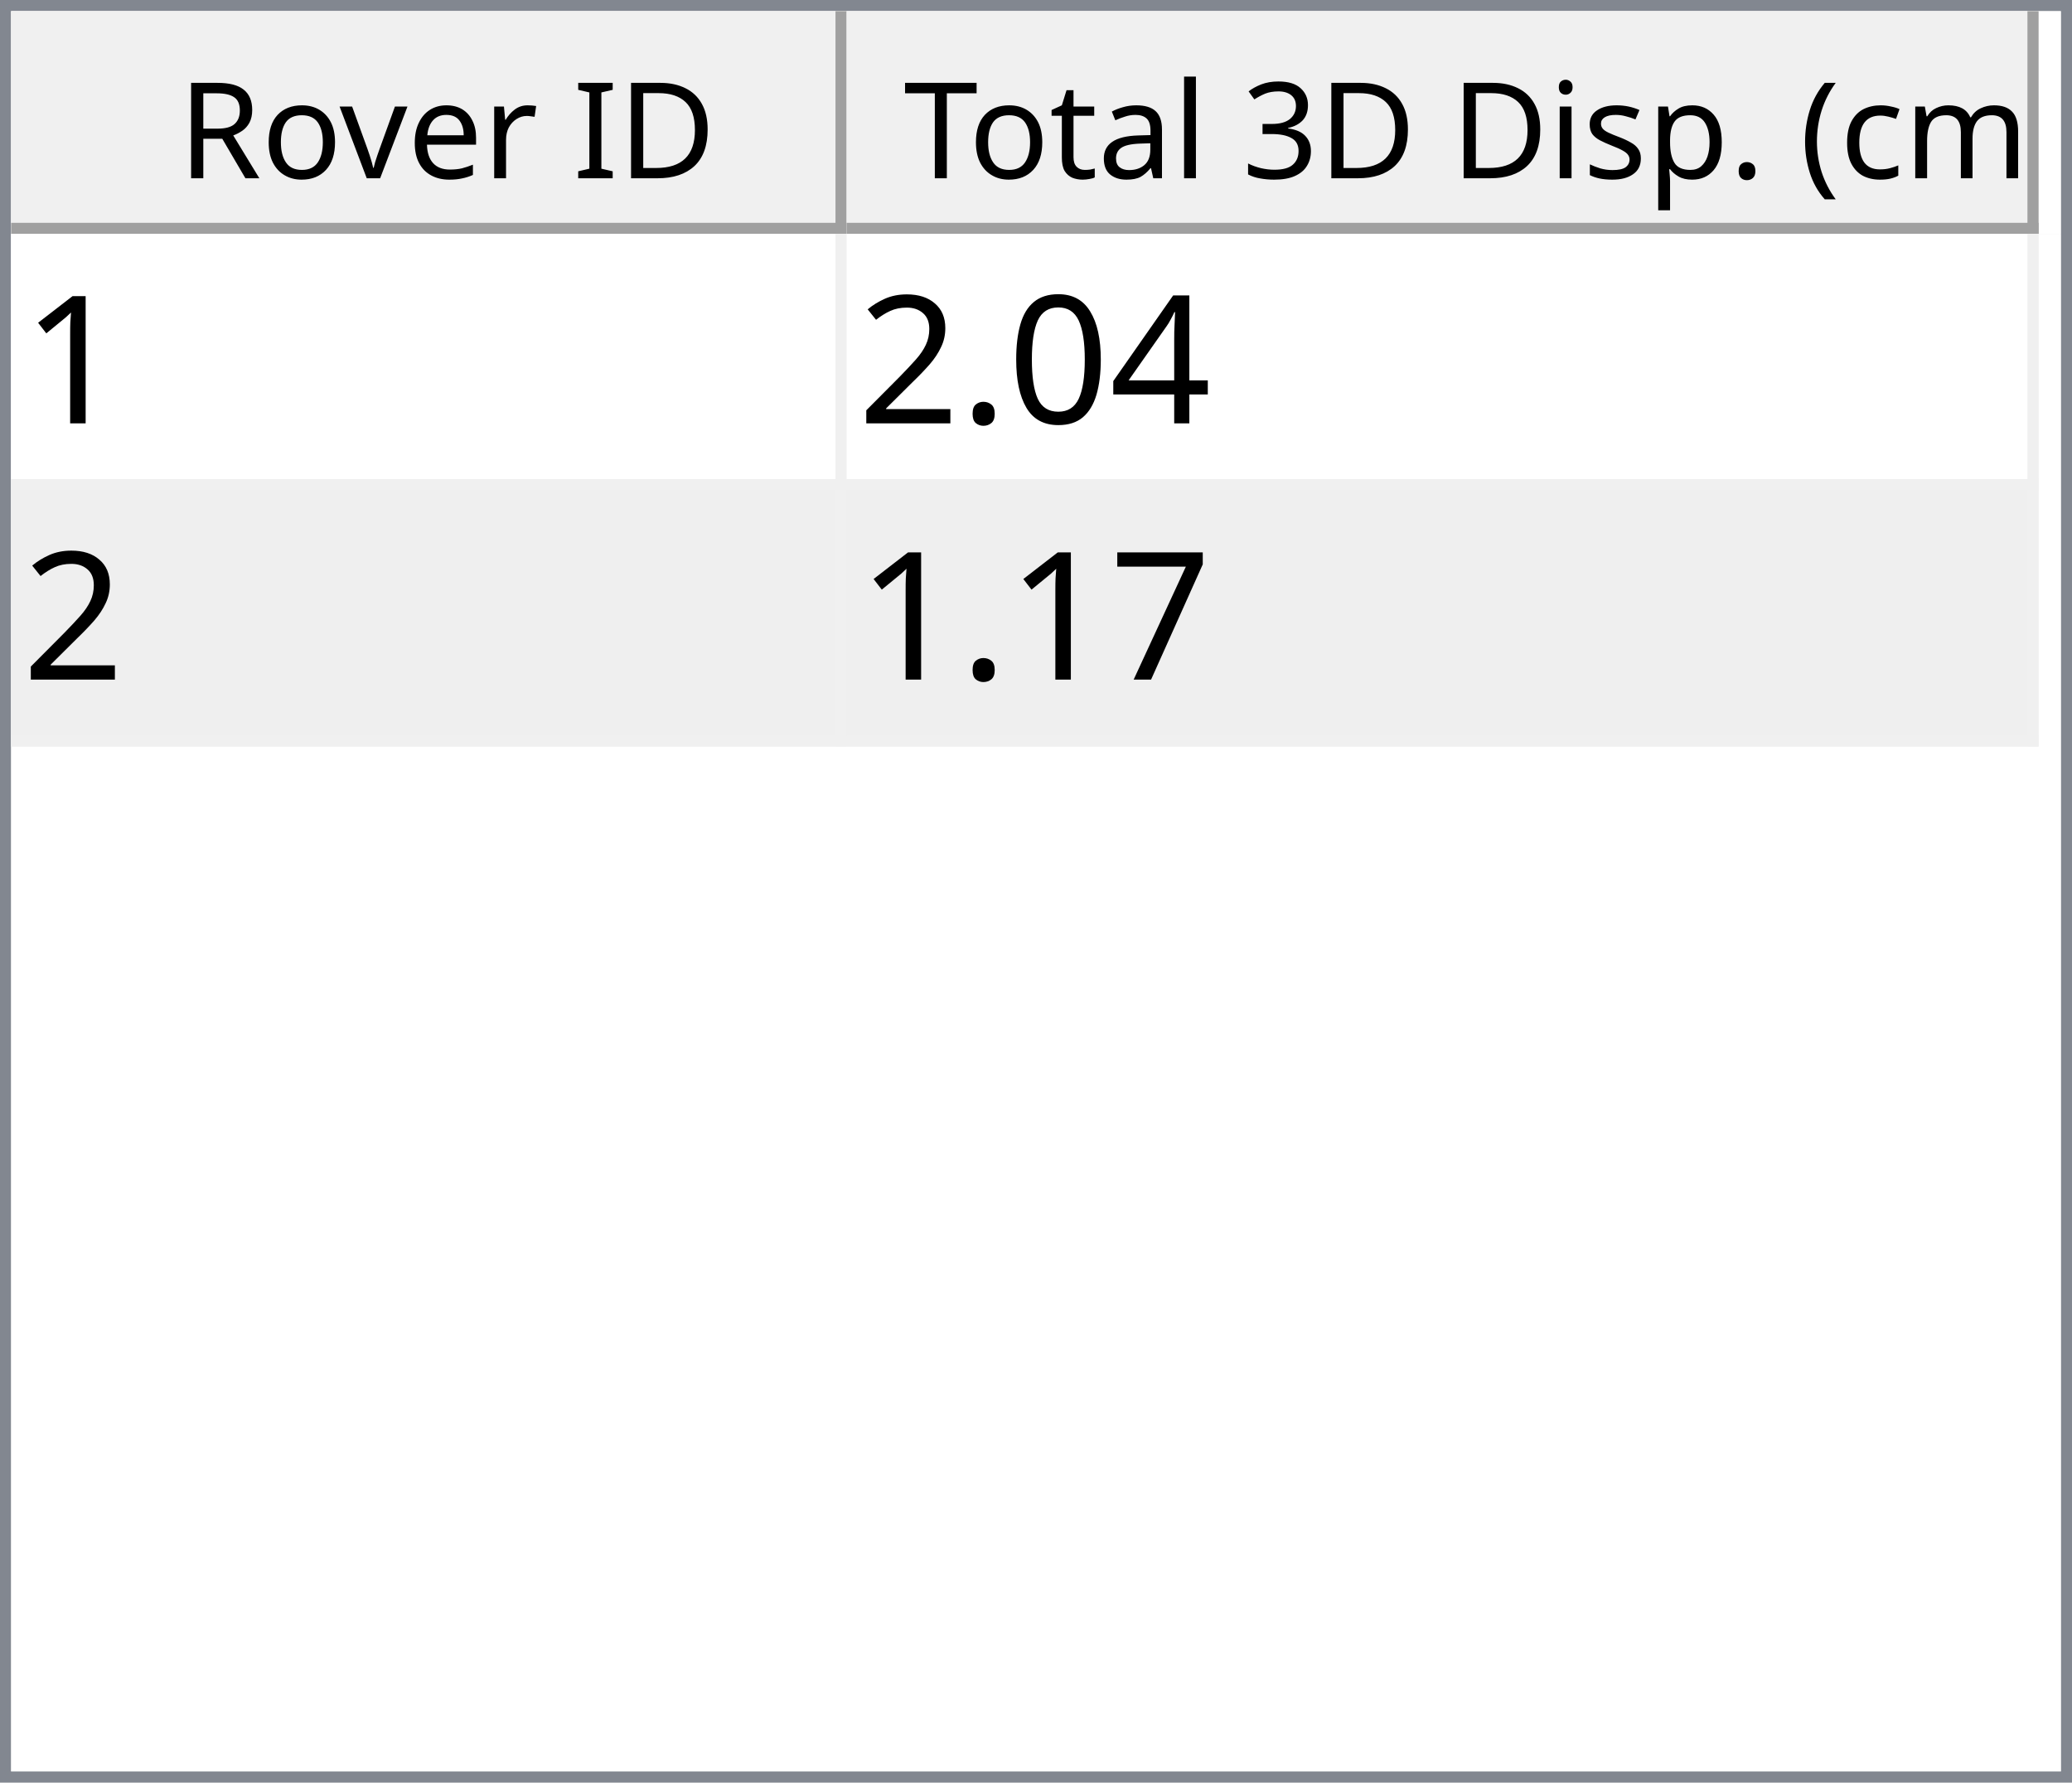
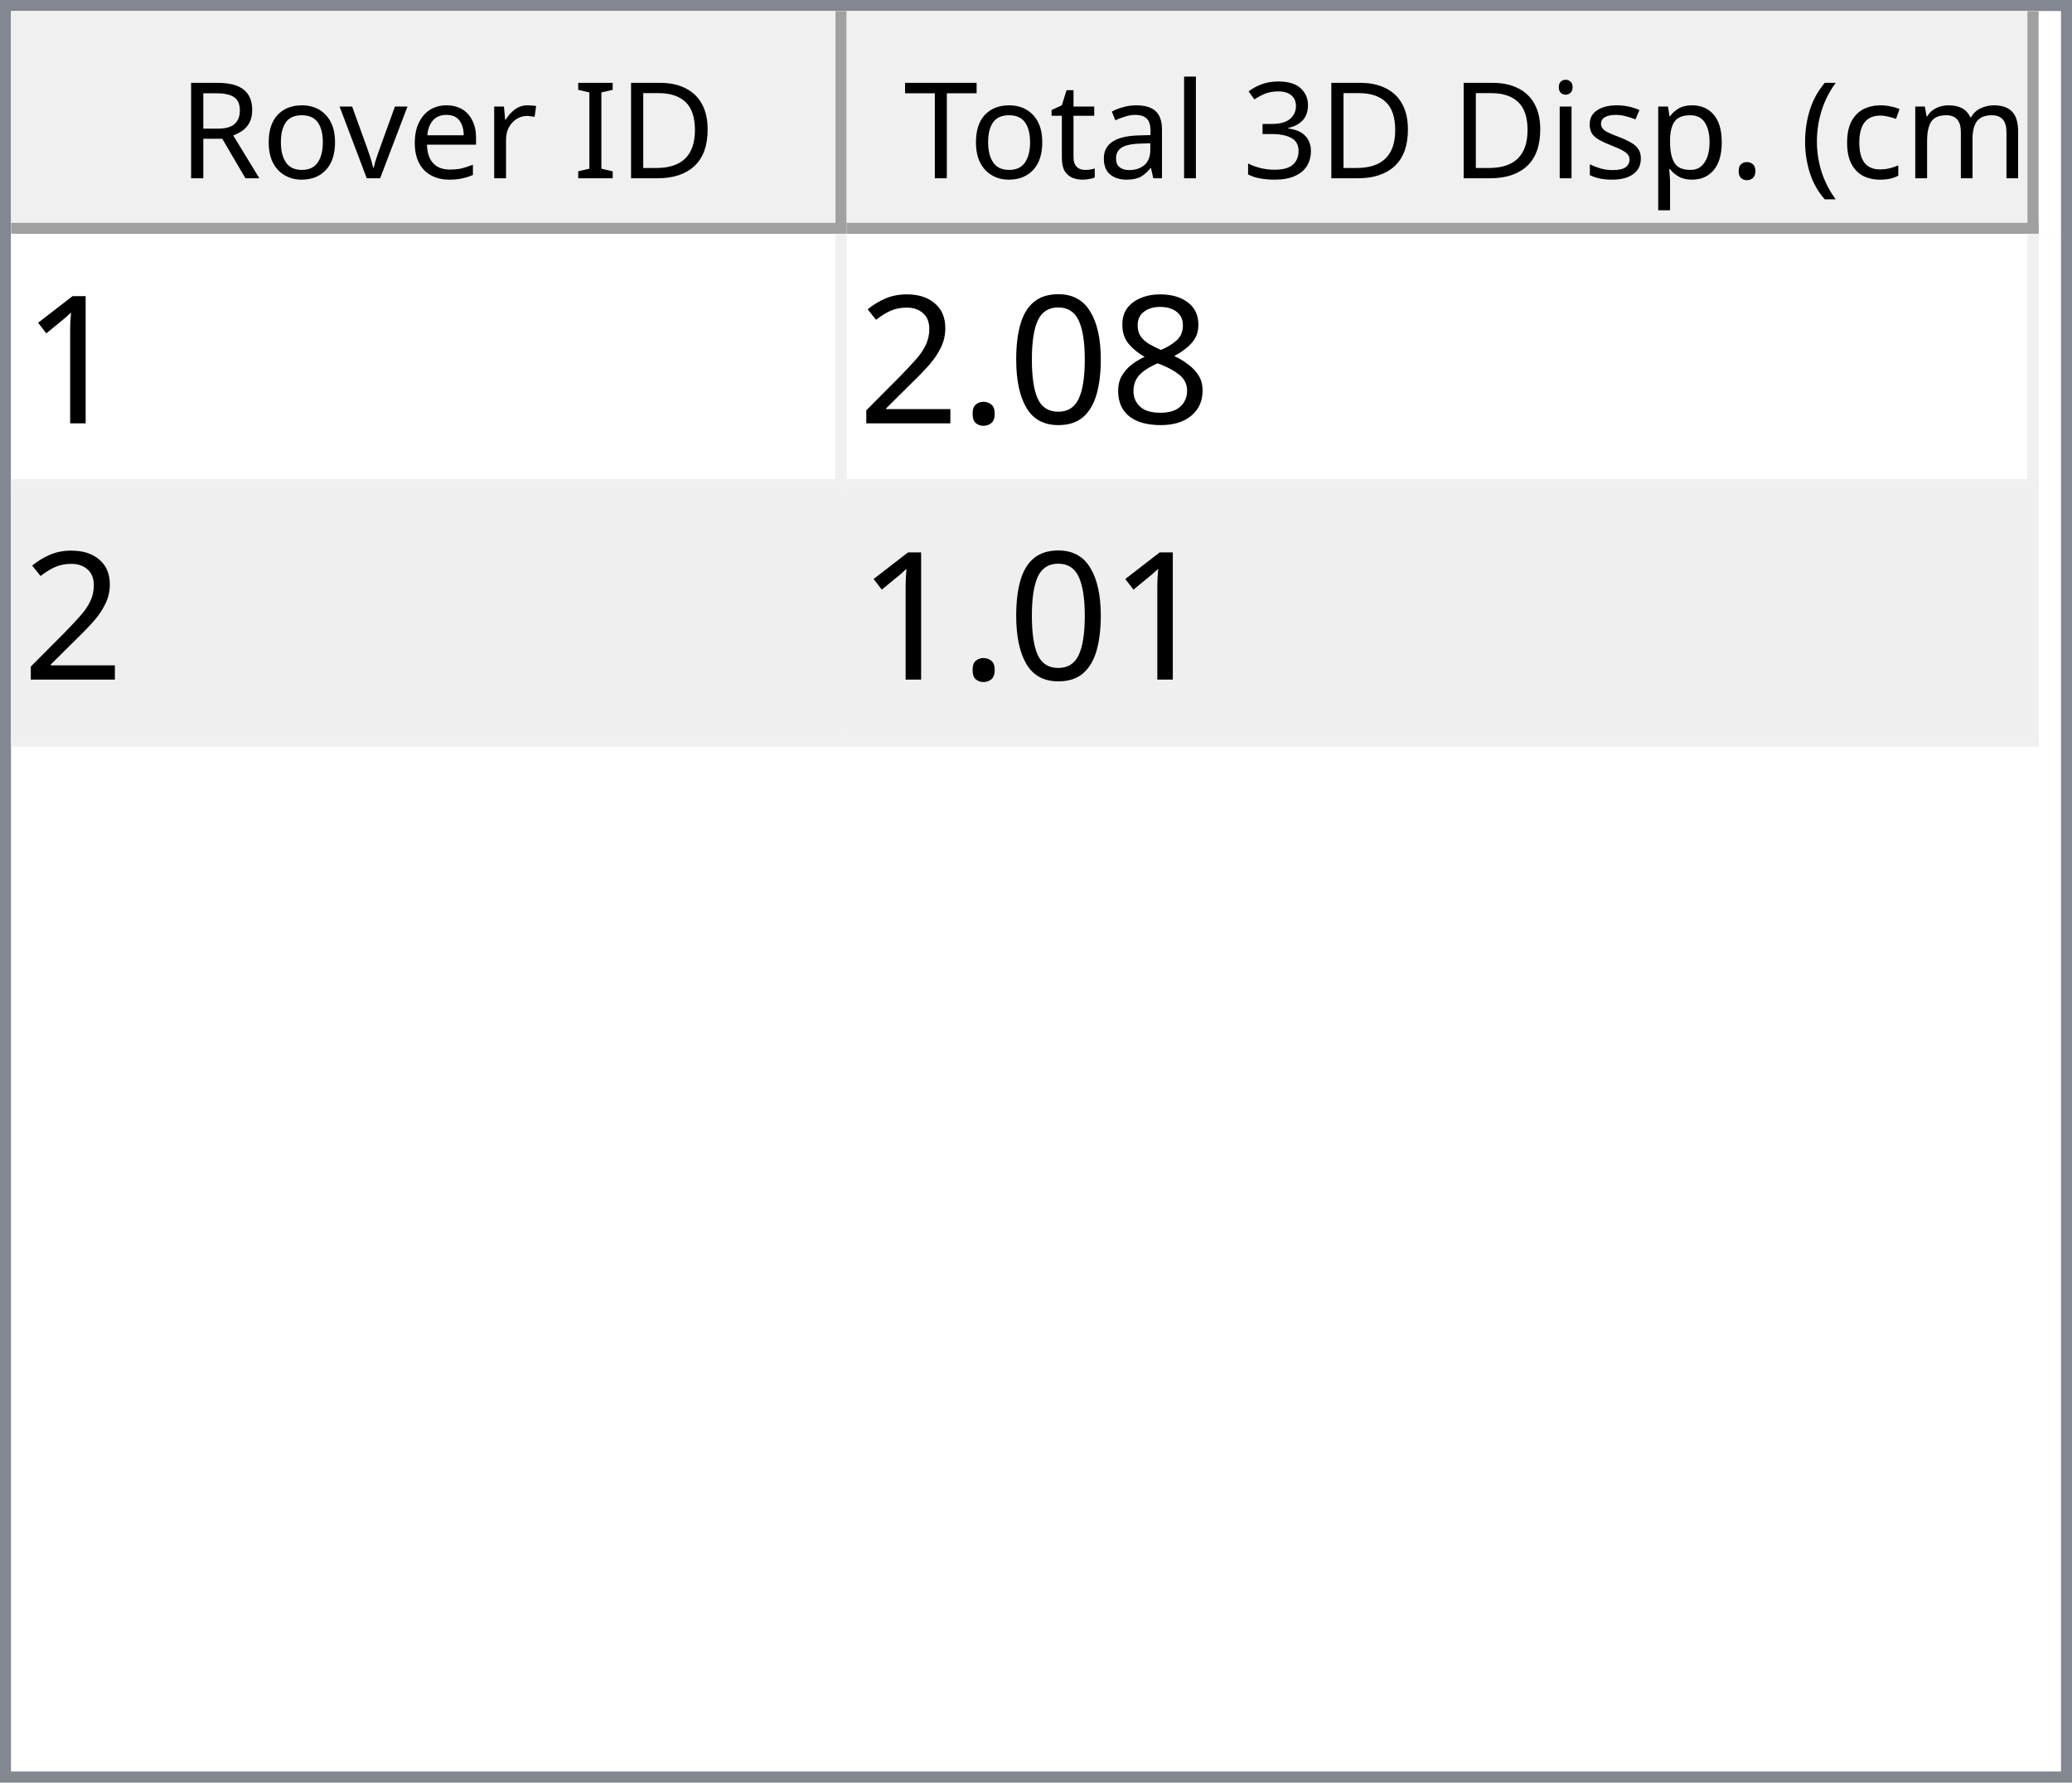
<svg xmlns="http://www.w3.org/2000/svg" style="fill-opacity:1; color-rendering:auto; color-interpolation:auto; text-rendering:auto; stroke:black; stroke-linecap:square; stroke-miterlimit:10; shape-rendering:auto; stroke-opacity:1; fill:black; stroke-dasharray:none; font-weight:normal; stroke-width:1; font-family:'Dialog'; font-style:normal; stroke-linejoin:miter; font-size:12px; stroke-dashoffset:0; image-rendering:auto;" width="186" height="160">
  <defs id="genericDefs" />
  <g>
    <defs id="defs1">
      <clipPath clipPathUnits="userSpaceOnUse" id="clipPath1">
        <path d="M0 0 L186 0 L186 160 L0 160 L0 0 Z" />
      </clipPath>
      <clipPath clipPathUnits="userSpaceOnUse" id="clipPath2">
        <path d="M0 0 L0 160 L186 160 L186 0 Z" />
      </clipPath>
      <clipPath clipPathUnits="userSpaceOnUse" id="clipPath3">
        <path d="M0 0 L0 20 L184 20 L184 0 Z" />
      </clipPath>
      <clipPath clipPathUnits="userSpaceOnUse" id="clipPath4">
        <path d="M0 0 L0 20 L75 20 L75 0 Z" />
      </clipPath>
      <clipPath clipPathUnits="userSpaceOnUse" id="clipPath5">
        <path d="M1 1 L1 19 L74 19 L74 1 Z" />
      </clipPath>
      <clipPath clipPathUnits="userSpaceOnUse" id="clipPath6">
        <path d="M0 0 L0 18 L73 18 L73 0 Z" />
      </clipPath>
      <clipPath clipPathUnits="userSpaceOnUse" id="clipPath7">
        <path d="M-0.5 -0.5 L-0.5 19.5 L74.5 19.5 L74.5 -0.5 Z" />
      </clipPath>
      <clipPath clipPathUnits="userSpaceOnUse" id="clipPath8">
        <path d="M0 0 L0 20 L107 20 L107 0 Z" />
      </clipPath>
      <clipPath clipPathUnits="userSpaceOnUse" id="clipPath9">
        <path d="M1 1 L1 19 L106 19 L106 1 Z" />
      </clipPath>
      <clipPath clipPathUnits="userSpaceOnUse" id="clipPath10">
        <path d="M0 0 L0 18 L105 18 L105 0 Z" />
      </clipPath>
      <clipPath clipPathUnits="userSpaceOnUse" id="clipPath11">
        <path d="M-0.5 -0.5 L-0.5 19.5 L106.5 19.5 L106.5 -0.5 Z" />
      </clipPath>
      <clipPath clipPathUnits="userSpaceOnUse" id="clipPath12">
        <path d="M0 0 L0 138 L184 138 L184 0 Z" />
      </clipPath>
      <clipPath clipPathUnits="userSpaceOnUse" id="clipPath13">
        <path d="M0 0 L0 46 L182 46 L182 0 Z" />
      </clipPath>
      <clipPath clipPathUnits="userSpaceOnUse" id="clipPath14">
        <path d="M-0.5 -0.5 L-0.5 45.5 L181.5 45.5 L181.5 -0.5 Z" />
      </clipPath>
      <clipPath clipPathUnits="userSpaceOnUse" id="clipPath15">
        <path d="M0 0 L0 22 L74 22 L74 0 Z" />
      </clipPath>
      <clipPath clipPathUnits="userSpaceOnUse" id="clipPath16">
        <path d="M0 0 L0 22 L106 22 L106 0 Z" />
      </clipPath>
      <font horiz-adv-x="64.551" id="font1">
        <font-face ascent="107.91" descent="25.098" units-per-em="100" style="font-style:normal; font-family:Segoe UI; font-weight:normal;" />
        <missing-glyph horiz-adv-x="64.551" d="M8.109 0 L8.109 68.266 L56.453 68.266 L56.453 0 L8.109 0 ZM15.328 7.234 L49.219 7.234 L49.219 61.031 L15.328 61.031 L15.328 7.234 Z" />
        <glyph unicode="D" horiz-adv-x="70.117" d="M9.188 0 L9.188 70.016 L28.516 70.016 Q65.531 70.016 65.531 35.891 Q65.531 19.672 55.25 9.836 Q44.969 0 27.734 0 L9.188 0 ZM17.391 62.594 L17.391 7.422 L27.828 7.422 Q41.609 7.422 49.273 14.797 Q56.938 22.172 56.938 35.688 Q56.938 62.594 28.328 62.594 L17.391 62.594 Z" />
        <glyph unicode="I" horiz-adv-x="26.611" d="M17.391 0 L9.188 0 L9.188 70.016 L17.391 70.016 L17.391 0 Z" />
        <glyph unicode=" " horiz-adv-x="27.393" d="" />
        <glyph unicode="r" horiz-adv-x="34.766" d="M34.188 41.891 Q32.078 43.5 28.125 43.5 Q23 43.5 19.555 38.672 Q16.109 33.844 16.109 25.484 L16.109 0 L8.109 0 L8.109 50 L16.109 50 L16.109 39.703 L16.312 39.703 Q18.016 44.969 21.531 47.922 Q25.047 50.875 29.391 50.875 Q32.516 50.875 34.188 50.203 L34.188 41.891 Z" />
        <glyph unicode="e" horiz-adv-x="52.295" d="M48.297 23 L12.984 23 Q13.188 14.656 17.484 10.109 Q21.781 5.562 29.297 5.562 Q37.75 5.562 44.828 11.141 L44.828 3.609 Q38.234 -1.172 27.391 -1.172 Q16.797 -1.172 10.742 5.641 Q4.688 12.453 4.688 24.812 Q4.688 36.469 11.305 43.82 Q17.922 51.172 27.734 51.172 Q37.547 51.172 42.922 44.828 Q48.297 38.484 48.297 27.203 L48.297 23 ZM40.094 29.781 Q40.047 36.719 36.75 40.578 Q33.453 44.438 27.594 44.438 Q21.922 44.438 17.969 40.383 Q14.016 36.328 13.094 29.781 L40.094 29.781 Z" />
        <glyph unicode="v" horiz-adv-x="47.9" d="M47.406 50 L27.484 0 L19.625 0 L0.688 50 L9.469 50 L22.172 13.672 Q23.578 9.672 23.922 6.688 L24.125 6.688 Q24.609 10.453 25.688 13.484 L38.969 50 L47.406 50 Z" />
        <glyph unicode="o" horiz-adv-x="58.594" d="M29 -1.172 Q17.922 -1.172 11.305 5.836 Q4.688 12.844 4.688 24.422 Q4.688 37.016 11.57 44.094 Q18.453 51.172 30.172 51.172 Q41.359 51.172 47.633 44.289 Q53.906 37.406 53.906 25.203 Q53.906 13.234 47.141 6.031 Q40.375 -1.172 29 -1.172 ZM29.594 44.438 Q21.875 44.438 17.383 39.188 Q12.891 33.938 12.891 24.703 Q12.891 15.828 17.43 10.695 Q21.969 5.562 29.594 5.562 Q37.359 5.562 41.531 10.594 Q45.703 15.625 45.703 24.906 Q45.703 34.281 41.531 39.359 Q37.359 44.438 29.594 44.438 Z" />
        <glyph unicode="R" horiz-adv-x="59.814" d="M59.375 0 L49.609 0 L37.891 19.625 Q36.281 22.359 34.766 24.289 Q33.25 26.219 31.664 27.438 Q30.078 28.656 28.25 29.219 Q26.422 29.781 24.125 29.781 L17.391 29.781 L17.391 0 L9.188 0 L9.188 70.016 L30.078 70.016 Q34.672 70.016 38.555 68.867 Q42.438 67.719 45.289 65.375 Q48.141 63.031 49.758 59.547 Q51.375 56.062 51.375 51.375 Q51.375 47.703 50.273 44.656 Q49.172 41.609 47.148 39.211 Q45.125 36.812 42.266 35.133 Q39.406 33.453 35.844 32.516 L35.844 32.328 Q37.594 31.547 38.891 30.547 Q40.188 29.547 41.359 28.18 Q42.531 26.812 43.68 25.078 Q44.828 23.344 46.234 21.047 L59.375 0 ZM17.391 62.594 L17.391 37.203 L28.516 37.203 Q31.594 37.203 34.203 38.133 Q36.812 39.062 38.719 40.797 Q40.625 42.531 41.703 45.047 Q42.781 47.562 42.781 50.688 Q42.781 56.297 39.141 59.445 Q35.5 62.594 28.609 62.594 L17.391 62.594 Z" />
        <glyph unicode=")" horiz-adv-x="30.176" d="M8.297 -15.922 L1.172 -15.922 Q16.406 2.344 16.406 26.812 Q16.406 51.469 1.078 70.016 L8.297 70.016 Q23.531 52.156 23.531 26.703 Q23.531 1.375 8.297 -15.922 Z" />
        <glyph unicode="m" horiz-adv-x="86.133" d="M79.109 0 L71.094 0 L71.094 28.719 Q71.094 37.016 68.531 40.727 Q65.969 44.438 59.906 44.438 Q54.781 44.438 51.195 39.75 Q47.609 35.062 47.609 28.516 L47.609 0 L39.594 0 L39.594 29.688 Q39.594 44.438 28.219 44.438 Q22.953 44.438 19.531 40.016 Q16.109 35.594 16.109 28.516 L16.109 0 L8.109 0 L8.109 50 L16.109 50 L16.109 42.094 L16.312 42.094 Q21.625 51.172 31.844 51.172 Q36.969 51.172 40.773 48.312 Q44.578 45.453 46 40.828 Q51.562 51.172 62.594 51.172 Q79.109 51.172 79.109 30.812 L79.109 0 Z" />
        <glyph unicode="c" horiz-adv-x="46.191" d="M42.188 2.297 Q36.422 -1.172 28.516 -1.172 Q17.828 -1.172 11.258 5.789 Q4.688 12.75 4.688 23.828 Q4.688 36.188 11.766 43.68 Q18.844 51.172 30.672 51.172 Q37.25 51.172 42.281 48.734 L42.281 40.531 Q36.719 44.438 30.375 44.438 Q22.703 44.438 17.797 38.945 Q12.891 33.453 12.891 24.516 Q12.891 15.719 17.508 10.641 Q22.125 5.562 29.891 5.562 Q36.422 5.562 42.188 9.906 L42.188 2.297 Z" />
        <glyph unicode="(" horiz-adv-x="30.176" d="M29.109 -15.922 L21.969 -15.922 Q6.844 1.375 6.844 26.703 Q6.844 52.156 21.969 70.016 L29.203 70.016 Q13.875 51.469 13.875 26.812 Q13.875 2.344 29.109 -15.922 Z" />
        <glyph unicode="." horiz-adv-x="21.68" d="M10.891 -1.078 Q8.641 -1.078 7.055 0.539 Q5.469 2.156 5.469 4.391 Q5.469 6.641 7.055 8.273 Q8.641 9.906 10.891 9.906 Q13.188 9.906 14.797 8.273 Q16.406 6.641 16.406 4.391 Q16.406 2.156 14.797 0.539 Q13.188 -1.078 10.891 -1.078 Z" />
        <glyph unicode="p" horiz-adv-x="58.789" d="M16.312 7.234 L16.109 7.234 L16.109 -23 L8.109 -23 L8.109 50 L16.109 50 L16.109 41.219 L16.312 41.219 Q22.219 51.172 33.594 51.172 Q43.266 51.172 48.688 44.461 Q54.109 37.75 54.109 26.469 Q54.109 13.922 48 6.375 Q41.891 -1.172 31.297 -1.172 Q21.578 -1.172 16.312 7.234 ZM16.109 27.391 L16.109 20.406 Q16.109 14.203 20.141 9.883 Q24.172 5.562 30.375 5.562 Q37.641 5.562 41.773 11.133 Q45.906 16.703 45.906 26.609 Q45.906 34.969 42.047 39.703 Q38.188 44.438 31.594 44.438 Q24.609 44.438 20.359 39.578 Q16.109 34.719 16.109 27.391 Z" />
        <glyph unicode="s" horiz-adv-x="42.432" d="M5.078 1.812 L5.078 10.406 Q11.625 5.562 19.484 5.562 Q30.031 5.562 30.031 12.594 Q30.031 14.594 29.125 15.992 Q28.219 17.391 26.68 18.461 Q25.141 19.531 23.07 20.383 Q21 21.234 18.609 22.172 Q15.281 23.484 12.766 24.828 Q10.25 26.172 8.57 27.859 Q6.891 29.547 6.031 31.695 Q5.172 33.844 5.172 36.719 Q5.172 40.234 6.789 42.945 Q8.406 45.656 11.086 47.484 Q13.766 49.312 17.211 50.242 Q20.656 51.172 24.312 51.172 Q30.812 51.172 35.938 48.922 L35.938 40.828 Q30.422 44.438 23.25 44.438 Q21 44.438 19.195 43.922 Q17.391 43.406 16.094 42.477 Q14.797 41.547 14.086 40.258 Q13.375 38.969 13.375 37.406 Q13.375 35.453 14.086 34.133 Q14.797 32.812 16.164 31.789 Q17.531 30.766 19.484 29.938 Q21.438 29.109 23.922 28.125 Q27.25 26.859 29.883 25.516 Q32.516 24.172 34.375 22.484 Q36.234 20.797 37.234 18.602 Q38.234 16.406 38.234 13.375 Q38.234 9.672 36.602 6.938 Q34.969 4.203 32.234 2.398 Q29.5 0.594 25.93 -0.289 Q22.359 -1.172 18.453 -1.172 Q10.75 -1.172 5.078 1.812 Z" />
        <glyph unicode="i" horiz-adv-x="24.219" d="M12.203 62.703 Q10.062 62.703 8.547 64.164 Q7.031 65.625 7.031 67.875 Q7.031 70.125 8.547 71.609 Q10.062 73.094 12.203 73.094 Q14.406 73.094 15.945 71.609 Q17.484 70.125 17.484 67.875 Q17.484 65.719 15.945 64.211 Q14.406 62.703 12.203 62.703 ZM16.109 0 L8.109 0 L8.109 50 L16.109 50 L16.109 0 Z" />
        <glyph unicode="3" horiz-adv-x="53.906" d="M46.531 19.828 Q46.531 15.094 44.75 11.211 Q42.969 7.328 39.719 4.57 Q36.469 1.812 31.93 0.297 Q27.391 -1.219 21.922 -1.219 Q11.922 -1.219 6 2.594 L6 11.188 Q13.094 5.609 22.219 5.609 Q25.875 5.609 28.828 6.539 Q31.781 7.469 33.906 9.227 Q36.031 10.984 37.18 13.477 Q38.328 15.969 38.328 19.094 Q38.328 32.812 18.797 32.812 L12.984 32.812 L12.984 39.594 L18.5 39.594 Q35.797 39.594 35.797 52.484 Q35.797 64.406 22.609 64.406 Q15.188 64.406 8.688 59.422 L8.688 67.188 Q15.375 71.188 24.609 71.188 Q29 71.188 32.57 69.969 Q36.141 68.75 38.68 66.555 Q41.219 64.359 42.609 61.281 Q44 58.203 44 54.5 Q44 40.672 30.031 36.719 L30.031 36.531 Q33.594 36.141 36.625 34.797 Q39.656 33.453 41.852 31.305 Q44.047 29.156 45.289 26.25 Q46.531 23.344 46.531 19.828 Z" />
        <glyph unicode="l" horiz-adv-x="24.219" d="M16.109 0 L8.109 0 L8.109 74.031 L16.109 74.031 L16.109 0 Z" />
        <glyph unicode="a" horiz-adv-x="50.879" d="M43.891 0 L35.891 0 L35.891 7.812 L35.688 7.812 Q30.469 -1.172 20.312 -1.172 Q12.844 -1.172 8.617 2.781 Q4.391 6.734 4.391 13.281 Q4.391 27.297 20.906 29.594 L35.891 31.688 Q35.891 44.438 25.594 44.438 Q16.547 44.438 9.281 38.281 L9.281 46.484 Q16.656 51.172 26.266 51.172 Q43.891 51.172 43.891 32.516 L43.891 0 ZM35.891 25.297 L23.828 23.641 Q18.266 22.859 15.43 20.875 Q12.594 18.891 12.594 13.875 Q12.594 10.203 15.211 7.883 Q17.828 5.562 22.172 5.562 Q28.125 5.562 32.008 9.742 Q35.891 13.922 35.891 20.312 L35.891 25.297 Z" />
        <glyph unicode="t" horiz-adv-x="33.887" d="M31.297 0.484 Q28.469 -1.078 23.828 -1.078 Q10.688 -1.078 10.688 13.578 L10.688 43.172 L2.094 43.172 L2.094 50 L10.688 50 L10.688 62.203 L18.703 64.797 L18.703 50 L31.297 50 L31.297 43.172 L18.703 43.172 L18.703 14.984 Q18.703 9.969 20.414 7.82 Q22.125 5.672 26.078 5.672 Q29.109 5.672 31.297 7.328 L31.297 0.484 Z" />
        <glyph unicode="T" horiz-adv-x="52.393" d="M50.594 62.594 L30.375 62.594 L30.375 0 L22.172 0 L22.172 62.594 L2 62.594 L2 70.016 L50.594 70.016 L50.594 62.594 Z" />
      </font>
      <font horiz-adv-x="75.0" id="font2">
        <font-face ascent="100.537" descent="21.973" units-per-em="100" style="font-style:normal; font-family:sans-serif; font-weight:normal;" />
        <missing-glyph horiz-adv-x="75.0" d="M12.5 0 L12.5 62.5 L62.5 62.5 L62.5 0 L12.5 0 ZM14.062 1.562 L60.938 1.562 L60.938 60.938 L14.062 60.938 L14.062 1.562 Z" />
        <glyph unicode="1" horiz-adv-x="55.615" d="M37.25 0 L28.469 0 L28.469 56 Q25.297 52.984 20.141 49.953 Q14.984 46.922 10.891 45.406 L10.891 53.906 Q18.266 57.375 23.781 62.305 Q29.297 67.234 31.594 71.875 L37.25 71.875 L37.25 0 Z" />
-         <glyph unicode="4" horiz-adv-x="55.615" d="M32.328 0 L32.328 17.141 L1.266 17.141 L1.266 25.203 L33.938 71.578 L41.109 71.578 L41.109 25.203 L50.781 25.203 L50.781 17.141 L41.109 17.141 L41.109 0 L32.328 0 ZM32.328 25.203 L32.328 57.469 L9.906 25.203 L32.328 25.203 Z" />
+         <glyph unicode="8" horiz-adv-x="55.615" d="M17.672 38.812 Q12.203 40.828 9.57 44.539 Q6.938 48.25 6.938 53.422 Q6.938 61.234 12.555 66.555 Q18.172 71.875 27.484 71.875 Q36.859 71.875 42.578 66.43 Q48.297 60.984 48.297 53.172 Q48.297 48.188 45.68 44.508 Q43.062 40.828 37.75 38.812 Q44.344 36.672 47.781 31.883 Q51.219 27.094 51.219 20.453 Q51.219 11.281 44.727 5.031 Q38.234 -1.219 27.641 -1.219 Q17.047 -1.219 10.547 5.055 Q4.047 11.328 4.047 20.703 Q4.047 27.688 7.594 32.398 Q11.141 37.109 17.672 38.812 ZM15.922 53.719 Q15.922 48.641 19.195 45.414 Q22.469 42.188 27.688 42.188 Q32.766 42.188 36.016 45.383 Q39.266 48.578 39.266 53.219 Q39.266 58.062 35.914 61.359 Q32.562 64.656 27.594 64.656 Q22.562 64.656 19.242 61.43 Q15.922 58.203 15.922 53.719 ZM13.094 20.656 Q13.094 16.891 14.875 13.375 Q16.656 9.859 20.172 7.93 Q23.688 6 27.734 6 Q34.031 6 38.133 10.055 Q42.234 14.109 42.234 20.359 Q42.234 26.703 38.016 30.859 Q33.797 35.016 27.438 35.016 Q21.234 35.016 17.164 30.914 Q13.094 26.812 13.094 20.656 Z" />
        <glyph unicode="0" horiz-adv-x="55.615" d="M4.156 35.297 Q4.156 48 6.766 55.742 Q9.375 63.484 14.523 67.68 Q19.672 71.875 27.484 71.875 Q33.25 71.875 37.594 69.555 Q41.938 67.234 44.773 62.867 Q47.609 58.5 49.219 52.227 Q50.828 45.953 50.828 35.297 Q50.828 22.703 48.242 14.969 Q45.656 7.234 40.508 3.008 Q35.359 -1.219 27.484 -1.219 Q17.141 -1.219 11.234 6.203 Q4.156 15.141 4.156 35.297 ZM13.188 35.297 Q13.188 17.672 17.312 11.836 Q21.438 6 27.484 6 Q33.547 6 37.672 11.859 Q41.797 17.719 41.797 35.297 Q41.797 52.984 37.672 58.789 Q33.547 64.594 27.391 64.594 Q21.344 64.594 17.719 59.469 Q13.188 52.938 13.188 35.297 Z" />
        <glyph unicode="." horiz-adv-x="27.783" d="M9.078 0 L9.078 10.016 L19.094 10.016 L19.094 0 L9.078 0 Z" />
        <glyph unicode="2" horiz-adv-x="55.615" d="M50.344 8.453 L50.344 0 L3.031 0 Q2.938 3.172 4.047 6.109 Q5.859 10.938 9.836 15.625 Q13.812 20.312 21.344 26.469 Q33.016 36.031 37.117 41.625 Q41.219 47.219 41.219 52.203 Q41.219 57.422 37.477 61.008 Q33.734 64.594 27.734 64.594 Q21.391 64.594 17.578 60.789 Q13.766 56.984 13.719 50.25 L4.688 51.172 Q5.609 61.281 11.664 66.578 Q17.719 71.875 27.938 71.875 Q38.234 71.875 44.242 66.164 Q50.25 60.453 50.25 52 Q50.25 47.703 48.492 43.555 Q46.734 39.406 42.656 34.812 Q38.578 30.219 29.109 22.219 Q21.188 15.578 18.945 13.211 Q16.703 10.844 15.234 8.453 L50.344 8.453 Z" />
-         <glyph unicode="7" horiz-adv-x="55.615" d="M4.734 62.203 L4.734 70.656 L51.078 70.656 L51.078 63.812 Q44.234 56.547 37.523 44.484 Q30.812 32.422 27.156 19.672 Q24.516 10.688 23.781 0 L14.75 0 Q14.891 8.453 18.062 20.414 Q21.234 32.375 27.172 43.484 Q33.109 54.594 39.797 62.203 L4.734 62.203 Z" />
      </font>
    </defs>
    <g style="fill:white; stroke:white;">
      <rect x="0" y="0" width="186" style="clip-path:url(#clipPath1); stroke:none;" height="160" />
    </g>
    <g style="fill:white; text-rendering:optimizeSpeed; color-rendering:optimizeSpeed; image-rendering:optimizeSpeed; shape-rendering:crispEdges; stroke:white; color-interpolation:sRGB;">
      <rect x="0" width="186" height="160" y="0" style="stroke:none;" />
      <path style="stroke:none;" d="M0 160 L186 160 L186 0 L0 0 Z" />
    </g>
    <g style="fill:rgb(240,240,240); font-family:'Segoe UI'; stroke:rgb(240,240,240);">
      <rect x="0" y="0" width="186" style="clip-path:url(#clipPath2); stroke:none;" height="160" />
    </g>
    <g style="fill:rgb(130,135,144); font-family:'Segoe UI'; stroke:rgb(130,135,144);">
      <path d="M0 0 L186 0 L186 160 L0 160 L0 0 ZM1 1 L185 1 L185 159 L1 159 L1 1 Z" style="fill-rule:evenodd; clip-path:url(#clipPath2); stroke:none;" />
    </g>
    <g style="fill:white; font-family:'Segoe UI'; stroke:white;" transform="translate(1,1)">
      <rect x="0" y="0" width="184" style="clip-path:url(#clipPath3); stroke:none;" height="20" />
    </g>
    <g style="fill:rgb(240,240,240); font-family:'Segoe UI'; stroke:rgb(240,240,240);" transform="translate(1,1)">
      <rect x="0" y="0" width="75" style="clip-path:url(#clipPath4); stroke:none;" height="20" />
    </g>
    <g style="font-family:'Segoe UI';" transform="translate(2,2)">
      <text x="14" xml:space="preserve" y="14" style="clip-path:url(#clipPath6); stroke:none;">Rover ID</text>
    </g>
    <g style="fill:rgb(160,160,160); font-family:'Segoe UI'; stroke:rgb(160,160,160); stroke-linejoin:bevel;" transform="translate(1.5,1.5)">
      <line x1="74" x2="74" y1="0" style="fill:none; clip-path:url(#clipPath7);" y2="19" />
    </g>
    <g style="fill:rgb(160,160,160); font-family:'Segoe UI'; stroke:rgb(160,160,160); stroke-linejoin:bevel;" transform="matrix(1,0,0,1,1,1) translate(0.5,0.5)">
      <line x1="0" x2="74" y1="19" style="fill:none; clip-path:url(#clipPath7);" y2="19" />
    </g>
    <g style="fill:rgb(240,240,240); font-family:'Segoe UI'; stroke:rgb(240,240,240);" transform="translate(76,1)">
      <rect x="0" y="0" width="107" style="clip-path:url(#clipPath8); stroke:none;" height="20" />
    </g>
    <g style="font-family:'Segoe UI';" transform="translate(77,2)">
      <text x="1" xml:space="preserve" y="14" style="clip-path:url(#clipPath10); stroke:none;"> Total 3D Disp. (cm)</text>
    </g>
    <g style="fill:rgb(160,160,160); font-family:'Segoe UI'; stroke:rgb(160,160,160); stroke-linejoin:bevel;" transform="translate(76.5,1.5)">
      <line x1="106" x2="106" y1="0" style="fill:none; clip-path:url(#clipPath11);" y2="19" />
    </g>
    <g style="fill:rgb(160,160,160); font-family:'Segoe UI'; stroke:rgb(160,160,160); stroke-linejoin:bevel;" transform="matrix(1,0,0,1,76,1) translate(0.5,0.5)">
      <line x1="0" x2="106" y1="19" style="fill:none; clip-path:url(#clipPath11);" y2="19" />
    </g>
    <g style="fill:white; font-family:'Segoe UI'; stroke:white;" transform="translate(1,21)">
      <rect x="0" y="0" width="184" style="clip-path:url(#clipPath12); stroke:none;" height="138" />
    </g>
    <g style="fill:rgb(240,240,240); font-size:16px; font-family:sans-serif; stroke:rgb(240,240,240);" transform="translate(1,21)">
      <rect x="0" y="0" width="182" style="clip-path:url(#clipPath13); stroke:none;" height="46" />
      <line transform="translate(0.5,0.5)" x1="0" x2="181" y1="22" style="clip-path:url(#clipPath14); fill:none; stroke-linejoin:bevel;" y2="22" />
    </g>
    <g transform="matrix(1,0,0,1,1,21) translate(0.5,0.5)" style="fill:rgb(240,240,240); font-size:16px; font-family:sans-serif; stroke:rgb(240,240,240); stroke-linejoin:bevel;">
      <line x1="0" x2="181" y1="45" style="fill:none; clip-path:url(#clipPath14);" y2="45" />
    </g>
    <g transform="matrix(1,0,0,1,1,21) translate(0.5,0.5)" style="fill:rgb(240,240,240); font-size:16px; font-family:sans-serif; stroke:rgb(240,240,240); stroke-linejoin:bevel;">
      <line x1="74" x2="74" y1="0" style="fill:none; clip-path:url(#clipPath14);" y2="45" />
    </g>
    <g transform="matrix(1,0,0,1,1,21) translate(0.5,0.5)" style="fill:rgb(240,240,240); font-size:16px; font-family:sans-serif; stroke:rgb(240,240,240); stroke-linejoin:bevel;">
      <line x1="181" x2="181" y1="0" style="fill:none; clip-path:url(#clipPath14);" y2="45" />
    </g>
    <g style="fill:white; font-size:16px; font-family:sans-serif; stroke:white;" transform="matrix(1,0,0,1,1,21)">
      <rect x="0" y="0" width="74" style="clip-path:url(#clipPath15); stroke:none;" height="22" />
      <text x="1" y="17" style="fill:black; clip-path:url(#clipPath15); stroke:none;" xml:space="preserve">1</text>
    </g>
    <g style="fill:white; font-size:16px; font-family:sans-serif; stroke:white;" transform="matrix(1,0,0,1,1,21) translate(75,0)">
      <rect x="0" y="0" width="106" style="clip-path:url(#clipPath16); stroke:none;" height="22" />
-       <text x="1" y="17" style="fill:black; clip-path:url(#clipPath16); stroke:none;" xml:space="preserve">2.04</text>
+       <text x="1" y="17" style="fill:black; clip-path:url(#clipPath16); stroke:none;" xml:space="preserve">2.08</text>
    </g>
    <g style="fill:rgb(239,239,239); font-size:16px; font-family:sans-serif; stroke:rgb(239,239,239);" transform="matrix(1,0,0,1,1,21) translate(0,23)">
      <rect x="0" y="0" width="74" style="clip-path:url(#clipPath15); stroke:none;" height="22" />
      <text x="1" y="17" style="fill:black; clip-path:url(#clipPath15); stroke:none;" xml:space="preserve">2</text>
    </g>
    <g style="fill:rgb(239,239,239); font-size:16px; font-family:sans-serif; stroke:rgb(239,239,239);" transform="matrix(1,0,0,1,1,21) translate(75,23)">
      <rect x="0" y="0" width="106" style="clip-path:url(#clipPath16); stroke:none;" height="22" />
-       <text x="1" y="17" style="fill:black; clip-path:url(#clipPath16); stroke:none;" xml:space="preserve">1.17</text>
+       <text x="1" y="17" style="fill:black; clip-path:url(#clipPath16); stroke:none;" xml:space="preserve">1.01</text>
    </g>
  </g>
</svg>
